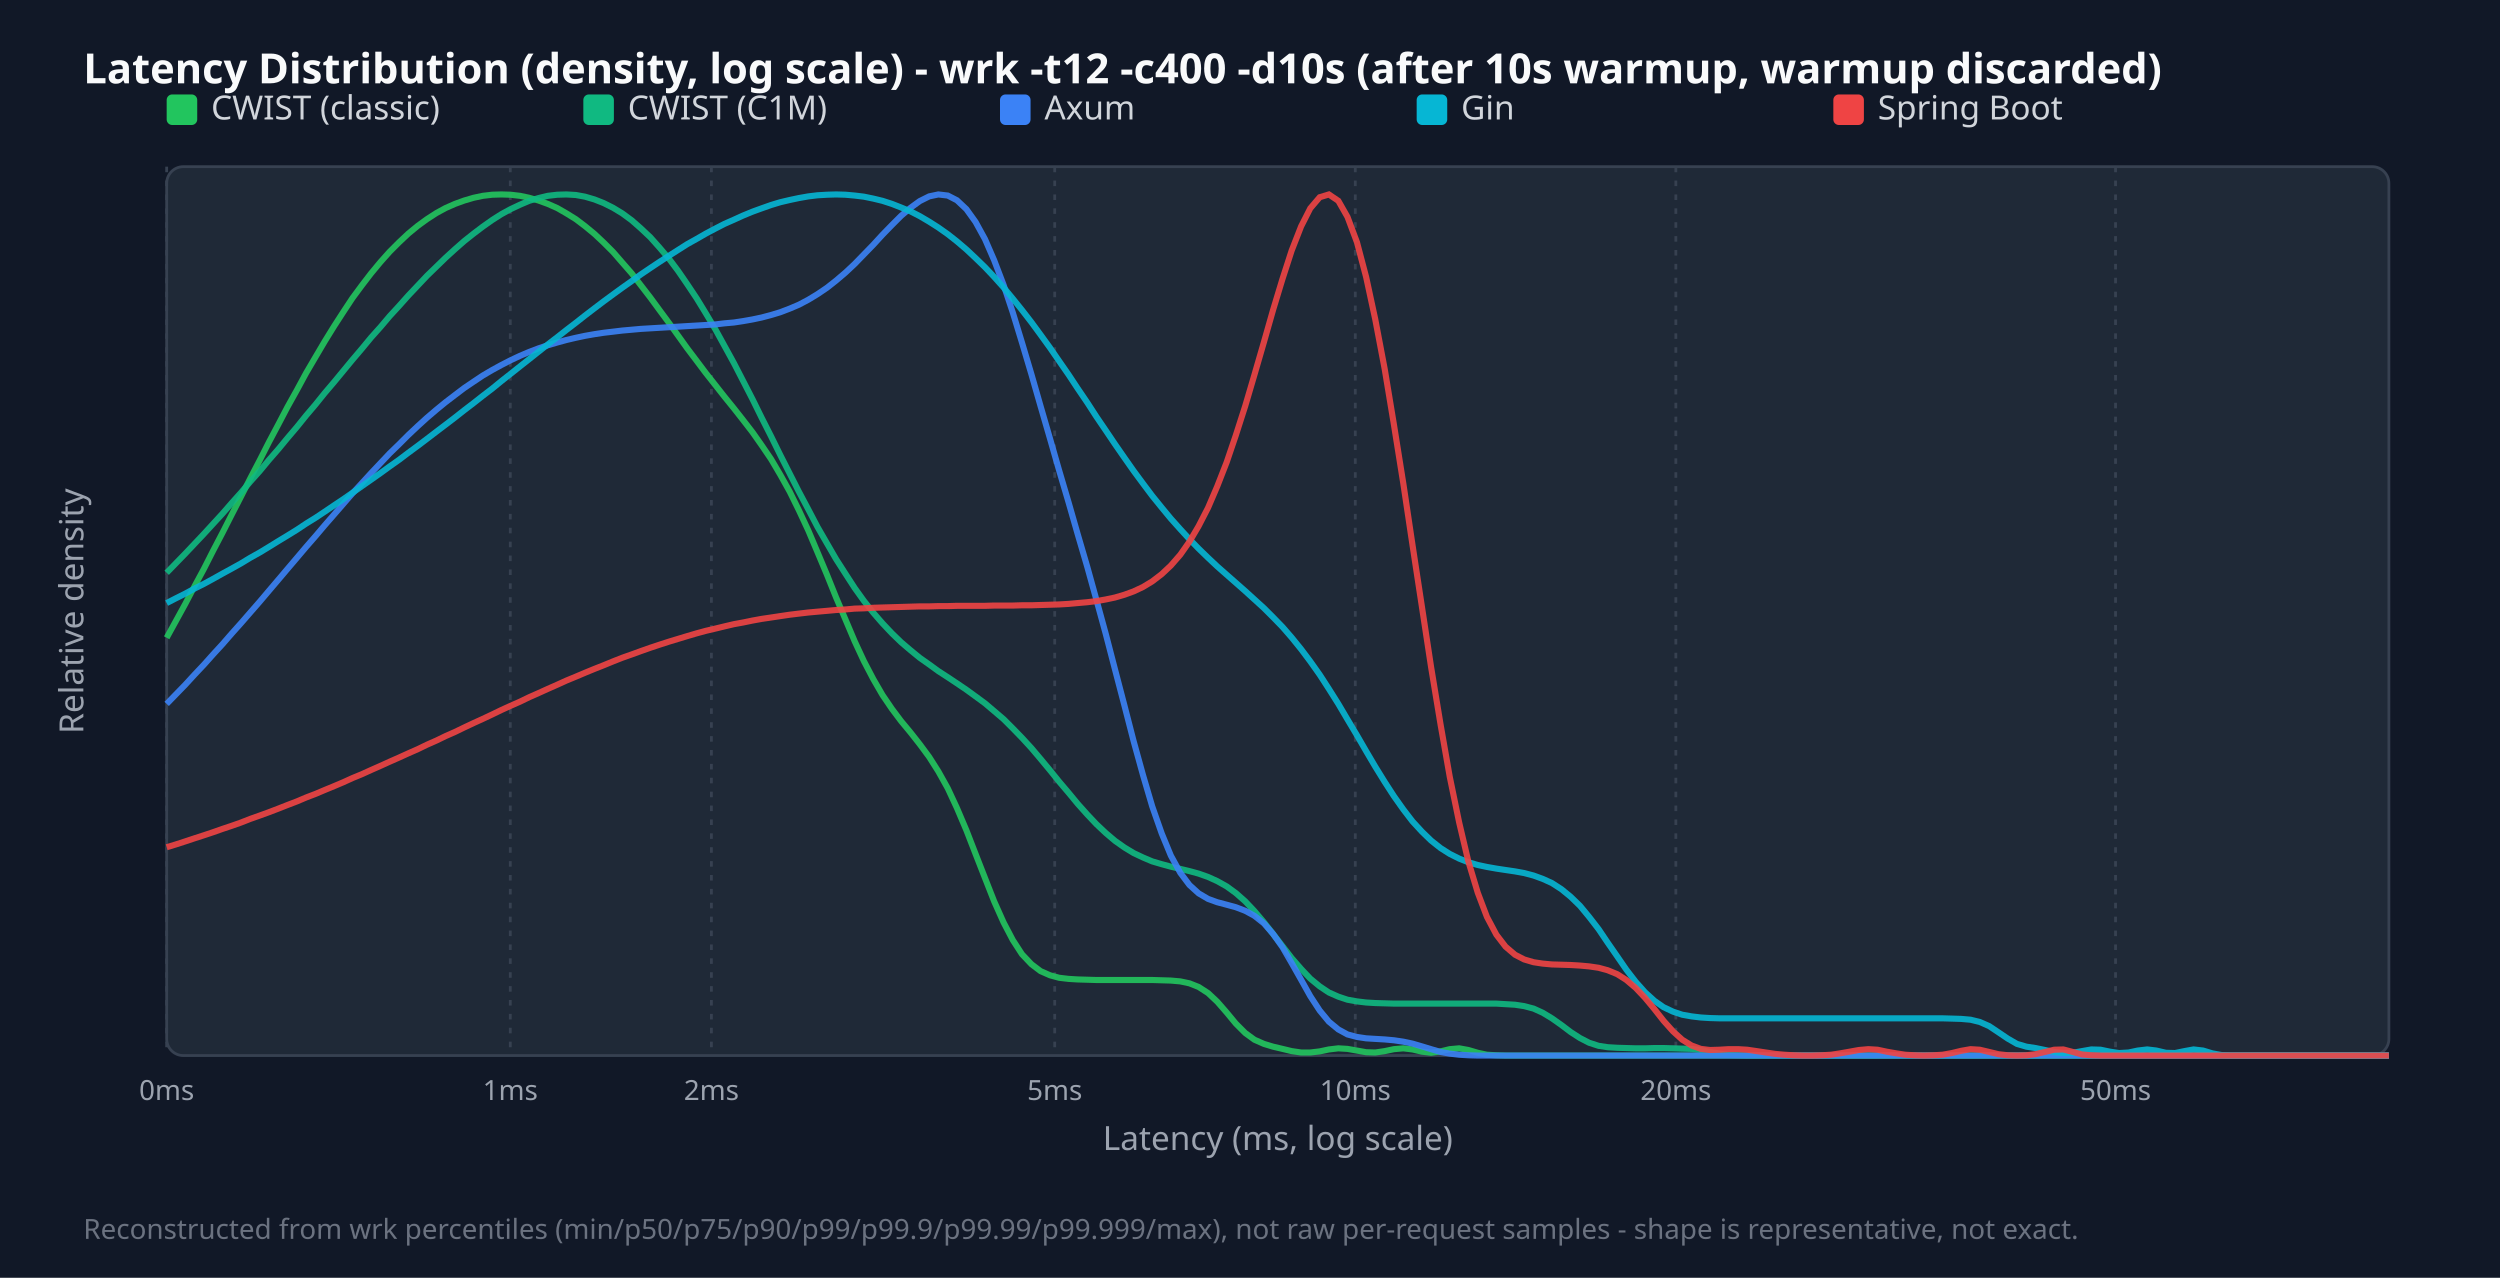
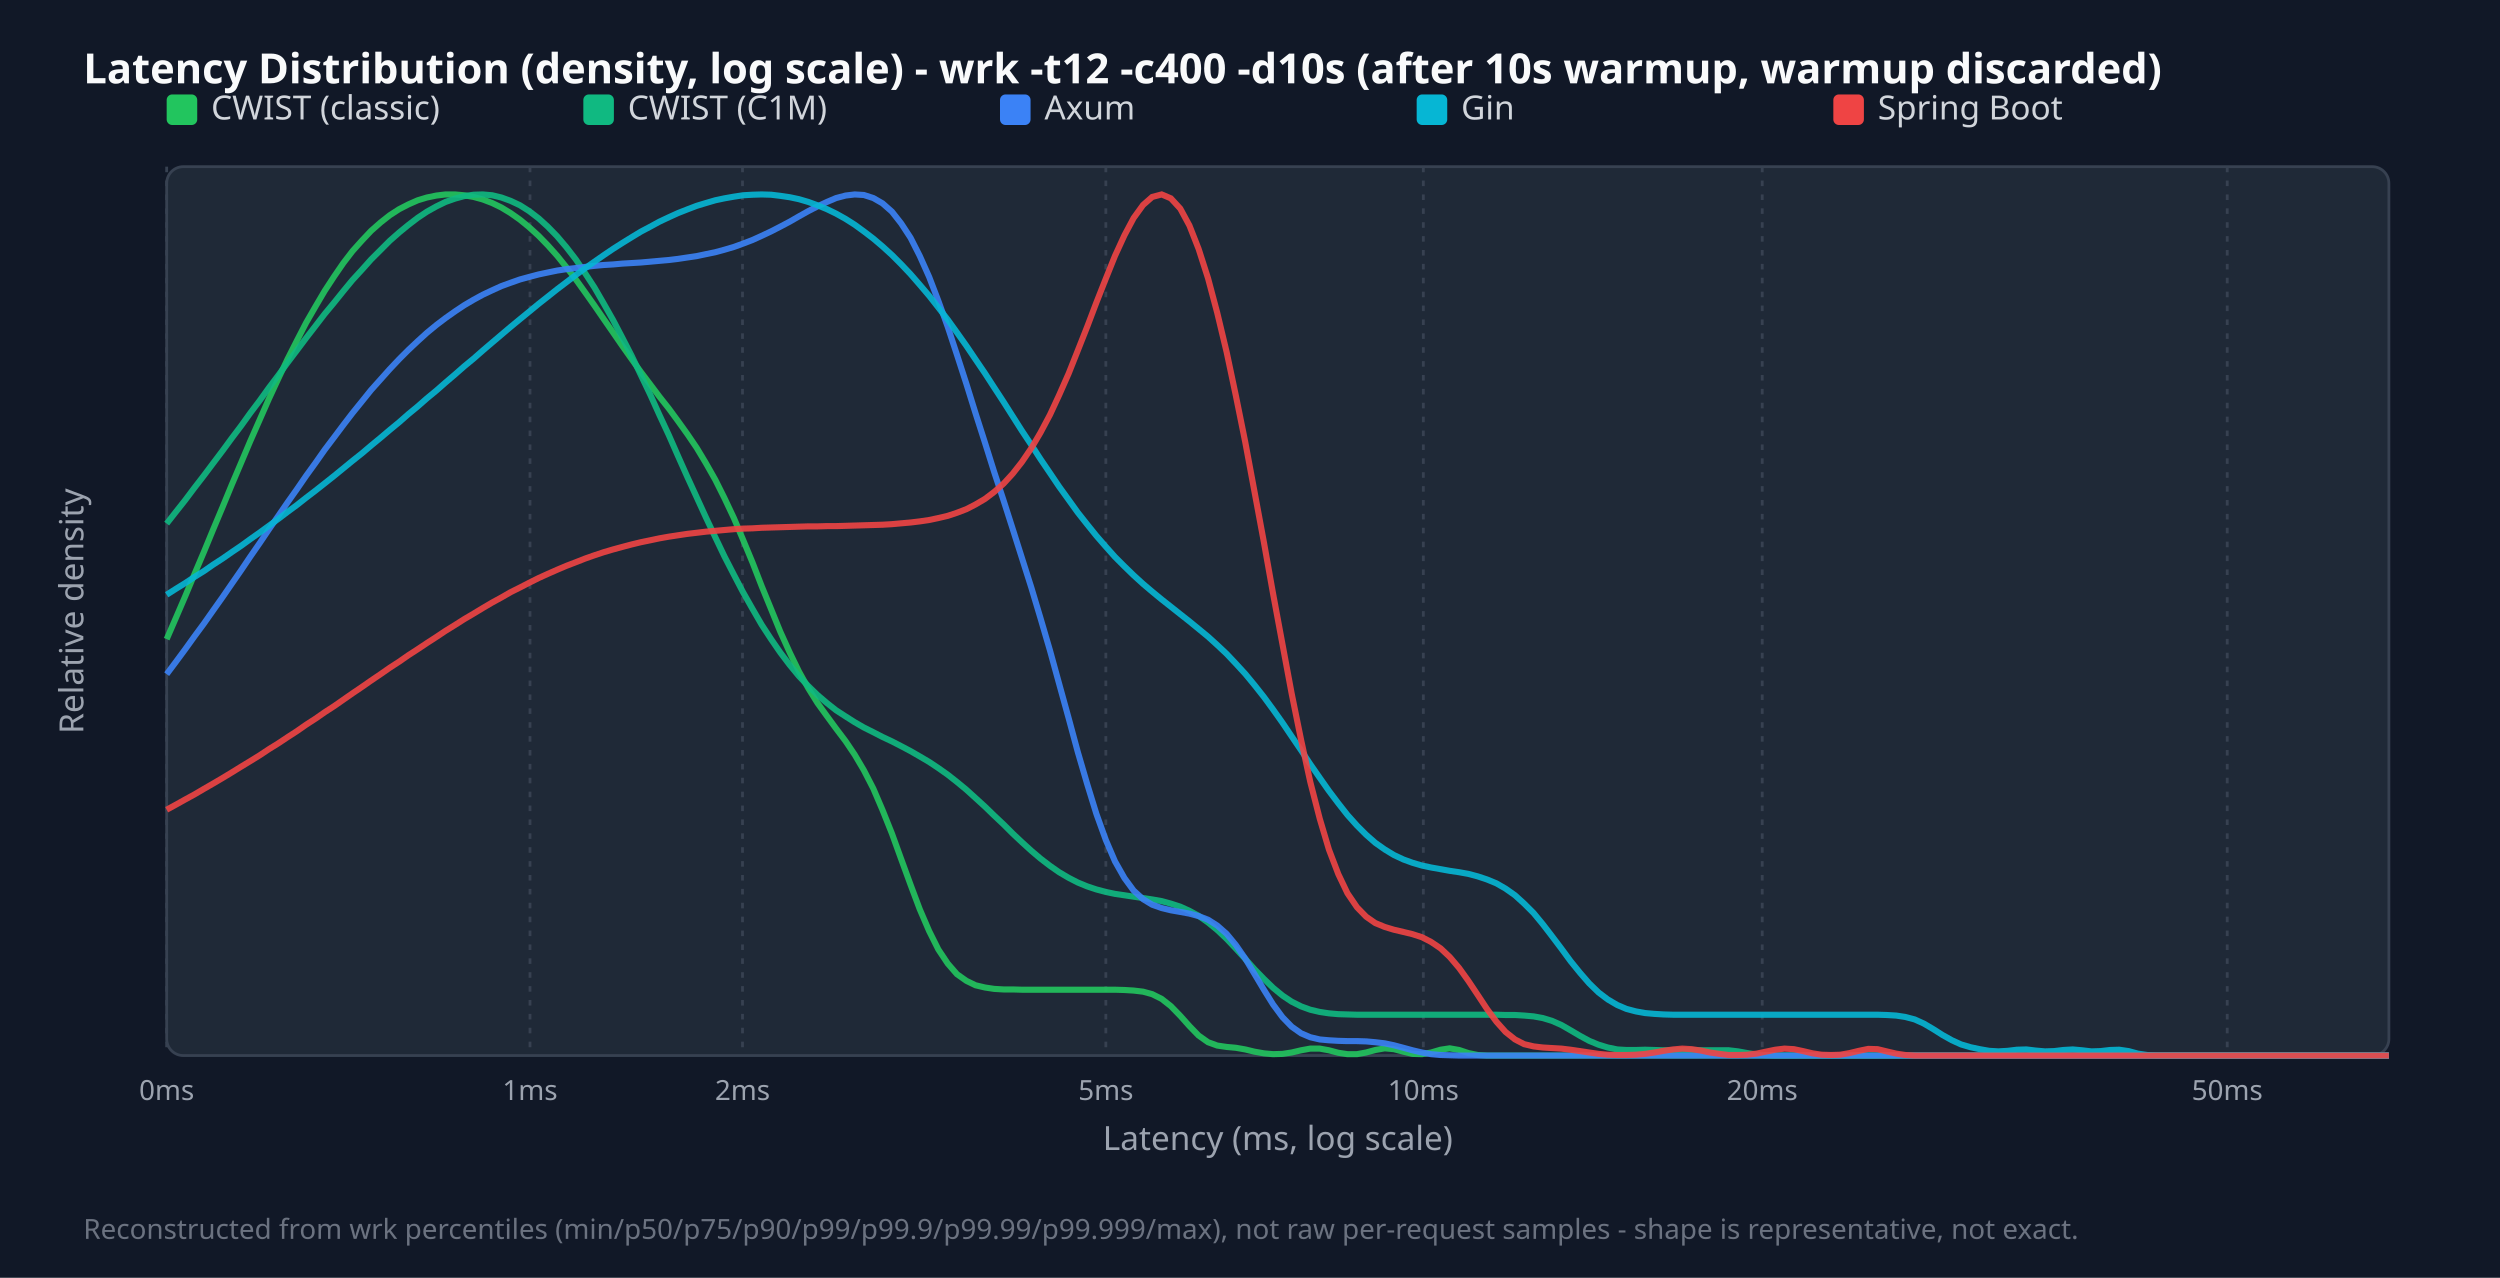
<svg xmlns="http://www.w3.org/2000/svg" width="900" height="460" viewBox="0 0 900 460">
  <style>.title{font:15px sans-serif;font-weight:bold;fill:#f9fafb}.legend{font:12px sans-serif;fill:#d1d5db}.tick{font:10px sans-serif;fill:#9ca3af}.axis-label{font:12px sans-serif;fill:#9ca3af}.footer{font:10px sans-serif;fill:#6b7280}</style>
  <rect width="100%" height="100%" fill="#111827" />
  <text x="30" y="30" class="title">Latency Distribution (density, log scale) - wrk -t12 -c400 -d10s (after 10s warmup, warmup discarded)</text>
  <rect x="60" y="60" width="800" height="320" fill="#1f2937" rx="6" stroke="#374151" />
  <line x1="60.0" y1="60" x2="60.0" y2="380" stroke="#374151" stroke-dasharray="2,3" />
  <text x="60.0" y="396" text-anchor="middle" class="tick">0ms</text>
-   <line x1="183.7" y1="60" x2="183.7" y2="380" stroke="#374151" stroke-dasharray="2,3" />
-   <text x="183.7" y="396" text-anchor="middle" class="tick">1ms</text>
-   <line x1="256.1" y1="60" x2="256.1" y2="380" stroke="#374151" stroke-dasharray="2,3" />
-   <text x="256.1" y="396" text-anchor="middle" class="tick">2ms</text>
-   <line x1="379.7" y1="60" x2="379.7" y2="380" stroke="#374151" stroke-dasharray="2,3" />
-   <text x="379.7" y="396" text-anchor="middle" class="tick">5ms</text>
-   <line x1="487.9" y1="60" x2="487.9" y2="380" stroke="#374151" stroke-dasharray="2,3" />
-   <text x="487.9" y="396" text-anchor="middle" class="tick">10ms</text>
-   <line x1="603.3" y1="60" x2="603.3" y2="380" stroke="#374151" stroke-dasharray="2,3" />
-   <text x="603.3" y="396" text-anchor="middle" class="tick">20ms</text>
-   <line x1="761.6" y1="60" x2="761.6" y2="380" stroke="#374151" stroke-dasharray="2,3" />
-   <text x="761.6" y="396" text-anchor="middle" class="tick">50ms</text>
+   <line x1="190.8" y1="60" x2="190.8" y2="380" stroke="#374151" stroke-dasharray="2,3" />
+   <text x="190.8" y="396" text-anchor="middle" class="tick">1ms</text>
+   <line x1="267.3" y1="60" x2="267.3" y2="380" stroke="#374151" stroke-dasharray="2,3" />
+   <text x="267.3" y="396" text-anchor="middle" class="tick">2ms</text>
+   <line x1="398.1" y1="60" x2="398.1" y2="380" stroke="#374151" stroke-dasharray="2,3" />
+   <text x="398.1" y="396" text-anchor="middle" class="tick">5ms</text>
+   <line x1="512.4" y1="60" x2="512.4" y2="380" stroke="#374151" stroke-dasharray="2,3" />
+   <text x="512.4" y="396" text-anchor="middle" class="tick">10ms</text>
+   <line x1="634.4" y1="60" x2="634.4" y2="380" stroke="#374151" stroke-dasharray="2,3" />
+   <text x="634.4" y="396" text-anchor="middle" class="tick">20ms</text>
+   <line x1="801.8" y1="60" x2="801.8" y2="380" stroke="#374151" stroke-dasharray="2,3" />
+   <text x="801.8" y="396" text-anchor="middle" class="tick">50ms</text>
  <rect x="60" y="34" width="11" height="11" fill="#22c55e" rx="2" />
  <text x="76" y="43" class="legend">CWIST (classic)</text>
  <rect x="210" y="34" width="11" height="11" fill="#10b981" rx="2" />
  <text x="226" y="43" class="legend">CWIST (C1M)</text>
  <rect x="360" y="34" width="11" height="11" fill="#3b82f6" rx="2" />
  <text x="376" y="43" class="legend">Axum</text>
  <rect x="510" y="34" width="11" height="11" fill="#06b6d4" rx="2" />
  <text x="526" y="43" class="legend">Gin</text>
  <rect x="660" y="34" width="11" height="11" fill="#ef4444" rx="2" />
  <text x="676" y="43" class="legend">Spring Boot</text>
-   <polyline points="60.0,229.6 63.3,223.6 66.7,217.4 70.0,211.1 73.4,204.8 76.7,198.3 80.1,191.8 83.4,185.3 86.8,178.7 90.1,172.2 93.5,165.7 96.8,159.2 100.2,152.8 103.5,146.5 106.9,140.4 110.2,134.3 113.6,128.5 116.9,122.9 120.3,117.4 123.6,112.3 126.9,107.3 130.3,102.7 133.6,98.4 137.0,94.3 140.3,90.6 143.7,87.2 147.0,84.1 150.4,81.3 153.7,78.9 157.1,76.7 160.4,74.9 163.8,73.4 167.1,72.2 170.5,71.2 173.8,70.5 177.2,70.1 180.5,70.0 183.8,70.1 187.2,70.5 190.5,71.2 193.9,72.2 197.2,73.4 200.6,74.9 203.9,76.8 207.3,78.9 210.6,81.4 214.0,84.2 217.3,87.3 220.7,90.7 224.0,94.5 227.4,98.4 230.7,102.7 234.1,107.1 237.4,111.6 240.8,116.2 244.1,120.8 247.4,125.4 250.8,129.9 254.1,134.3 257.5,138.6 260.8,142.8 264.2,147.0 267.5,151.2 270.9,155.6 274.2,160.3 277.6,165.3 280.9,170.9 284.3,177.0 287.6,183.7 291.0,191.0 294.3,198.8 297.7,206.9 301.0,215.1 304.4,223.1 307.7,230.9 311.0,238.0 314.4,244.5 317.7,250.2 321.1,255.2 324.4,259.6 327.8,263.7 331.1,267.9 334.5,272.5 337.8,277.7 341.2,283.8 344.5,290.9 347.9,298.9 351.2,307.4 354.6,316.1 357.9,324.5 361.3,332.1 364.6,338.4 367.9,343.5 371.3,347.1 374.6,349.6 378.0,351.1 381.3,352.0 384.7,352.4 388.0,352.6 391.4,352.7 394.7,352.8 398.1,352.8 401.4,352.8 404.8,352.8 408.1,352.8 411.5,352.8 414.8,352.8 418.2,352.9 421.5,353.0 424.9,353.3 428.2,354.0 431.5,355.3 434.9,357.5 438.2,360.6 441.6,364.5 444.9,368.5 448.3,371.9 451.6,374.3 455.0,375.8 458.3,376.8 461.7,377.6 465.0,378.4 468.4,378.9 471.7,378.9 475.1,378.5 478.4,377.8 481.8,377.4 485.1,377.6 488.5,378.2 491.8,378.8 495.1,378.9 498.5,378.4 501.8,377.7 505.2,377.4 508.5,377.8 511.9,378.6 515.2,379.0 518.6,378.5 521.9,377.7 525.3,377.4 528.6,378.0 532.0,379.0 535.3,379.7 538.7,379.9 542.0,380.0 545.4,380.0 548.7,380.0 552.1,380.0 555.4,380.0 558.7,380.0 562.1,380.0 565.4,380.0 568.8,380.0 572.1,380.0 575.5,380.0 578.8,380.0 582.2,380.0 585.5,380.0 588.9,380.0 592.2,380.0 595.6,380.0 598.9,380.0 602.3,380.0 605.6,380.0 609.0,380.0 612.3,380.0 615.6,380.0 619.0,380.0 622.3,380.0 625.7,380.0 629.0,380.0 632.4,380.0 635.7,380.0 639.1,380.0 642.4,380.0 645.8,380.0 649.1,380.0 652.5,380.0 655.8,380.0 659.2,380.0 662.5,380.0 665.9,380.0 669.2,380.0 672.6,380.0 675.9,380.0 679.2,380.0 682.6,380.0 685.9,380.0 689.3,380.0 692.6,380.0 696.0,380.0 699.3,380.0 702.7,380.0 706.0,380.0 709.4,380.0 712.7,380.0 716.1,380.0 719.4,380.0 722.8,380.0 726.1,380.0 729.5,380.0 732.8,380.0 736.2,380.0 739.5,380.0 742.8,380.0 746.2,380.0 749.5,380.0 752.9,380.0 756.2,380.0 759.6,380.0 762.9,380.0 766.3,380.0 769.6,380.0 773.0,380.0 776.3,380.0 779.7,380.0 783.0,380.0 786.4,380.0 789.7,380.0 793.1,380.0 796.4,380.0 799.7,380.0 803.1,380.0 806.4,380.0 809.8,380.0 813.1,380.0 816.5,380.0 819.8,380.0 823.2,380.0 826.5,380.0 829.9,380.0 833.2,380.0 836.6,380.0 839.9,380.0 843.3,380.0 846.6,380.0 850.0,380.0 853.3,380.0 856.7,380.0 860.0,380.0" fill="none" stroke="#22c55e" stroke-width="2.2" opacity="0.9" />
-   <polyline points="60.0,206.2 63.3,202.8 66.7,199.3 70.0,195.8 73.4,192.2 76.7,188.6 80.1,184.9 83.4,181.1 86.8,177.3 90.1,173.4 93.5,169.6 96.8,165.6 100.2,161.7 103.5,157.7 106.9,153.7 110.2,149.6 113.6,145.6 116.9,141.5 120.3,137.5 123.6,133.5 126.9,129.5 130.3,125.5 133.6,121.5 137.0,117.7 140.3,113.8 143.7,110.1 147.0,106.4 150.4,102.8 153.7,99.3 157.1,96.0 160.4,92.8 163.8,89.7 167.1,86.8 170.5,84.1 173.8,81.6 177.2,79.2 180.5,77.1 183.8,75.3 187.2,73.7 190.5,72.3 193.9,71.3 197.2,70.5 200.6,70.1 203.9,70.0 207.3,70.2 210.6,70.8 214.0,71.8 217.3,73.1 220.7,74.8 224.0,76.8 227.4,79.3 230.7,82.2 234.1,85.4 237.4,89.1 240.8,93.1 244.1,97.5 247.4,102.3 250.8,107.4 254.1,112.8 257.5,118.5 260.8,124.5 264.2,130.7 267.5,137.1 270.9,143.7 274.2,150.4 277.6,157.1 280.9,163.8 284.3,170.5 287.6,177.0 291.0,183.4 294.3,189.7 297.7,195.6 301.0,201.3 304.4,206.6 307.7,211.7 311.0,216.3 314.4,220.6 317.7,224.4 321.1,228.0 324.4,231.2 327.8,234.1 331.1,236.8 334.5,239.2 337.8,241.6 341.2,243.8 344.5,246.0 347.9,248.3 351.2,250.7 354.6,253.2 357.9,256.0 361.3,258.9 364.6,262.2 367.9,265.6 371.3,269.3 374.6,273.2 378.0,277.3 381.3,281.4 384.7,285.4 388.0,289.4 391.4,293.2 394.7,296.7 398.1,299.9 401.4,302.7 404.8,305.1 408.1,307.1 411.5,308.7 414.8,310.1 418.2,311.1 421.5,312.0 424.9,312.8 428.2,313.6 431.5,314.5 434.9,315.7 438.2,317.2 441.6,319.1 444.9,321.5 448.3,324.5 451.6,328.0 455.0,332.0 458.3,336.2 461.7,340.6 465.0,344.9 468.4,348.8 471.7,352.3 475.1,355.1 478.4,357.3 481.8,358.8 485.1,359.9 488.5,360.5 491.8,360.9 495.1,361.1 498.5,361.2 501.8,361.3 505.2,361.3 508.5,361.3 511.9,361.3 515.2,361.3 518.6,361.3 521.9,361.3 525.3,361.3 528.6,361.3 532.0,361.3 535.3,361.3 538.7,361.3 542.0,361.5 545.4,361.7 548.7,362.2 552.1,363.1 555.4,364.6 558.7,366.6 562.1,369.0 565.4,371.5 568.8,373.7 572.1,375.4 575.5,376.5 578.8,377.0 582.2,377.2 585.5,377.3 588.9,377.4 592.2,377.4 595.6,377.3 598.9,377.3 602.3,377.4 605.6,377.5 609.0,377.6 612.3,378.0 615.6,378.7 619.0,379.3 622.3,379.8 625.7,379.9 629.0,380.0 632.4,380.0 635.7,380.0 639.1,380.0 642.4,380.0 645.8,380.0 649.1,380.0 652.5,380.0 655.8,380.0 659.2,380.0 662.5,380.0 665.9,380.0 669.2,380.0 672.6,380.0 675.9,380.0 679.2,380.0 682.6,380.0 685.9,380.0 689.3,380.0 692.6,380.0 696.0,380.0 699.3,380.0 702.7,380.0 706.0,380.0 709.4,380.0 712.7,380.0 716.1,380.0 719.4,380.0 722.8,380.0 726.1,380.0 729.5,380.0 732.8,380.0 736.2,380.0 739.5,380.0 742.8,380.0 746.2,380.0 749.5,380.0 752.9,380.0 756.2,380.0 759.6,380.0 762.9,380.0 766.3,380.0 769.6,380.0 773.0,380.0 776.3,380.0 779.7,380.0 783.0,380.0 786.4,380.0 789.7,380.0 793.1,380.0 796.4,380.0 799.7,380.0 803.1,380.0 806.4,380.0 809.8,380.0 813.1,380.0 816.5,380.0 819.8,380.0 823.2,380.0 826.5,380.0 829.9,380.0 833.2,380.0 836.6,380.0 839.9,380.0 843.3,380.0 846.6,380.0 850.0,380.0 853.3,380.0 856.7,380.0 860.0,380.0" fill="none" stroke="#10b981" stroke-width="2.2" opacity="0.9" />
-   <polyline points="60.0,253.4 63.3,250.0 66.7,246.5 70.0,242.9 73.4,239.3 76.7,235.6 80.1,231.9 83.4,228.1 86.8,224.3 90.1,220.5 93.5,216.6 96.8,212.7 100.2,208.7 103.5,204.8 106.9,200.8 110.2,196.9 113.6,193.0 116.9,189.1 120.3,185.2 123.6,181.4 126.9,177.6 130.3,173.9 133.6,170.3 137.0,166.7 140.3,163.2 143.7,159.9 147.0,156.6 150.4,153.4 153.7,150.4 157.1,147.5 160.4,144.8 163.8,142.2 167.1,139.7 170.5,137.4 173.8,135.2 177.2,133.2 180.5,131.4 183.8,129.7 187.2,128.1 190.5,126.7 193.9,125.4 197.2,124.3 200.6,123.3 203.9,122.4 207.3,121.6 210.6,120.9 214.0,120.3 217.3,119.8 220.7,119.4 224.0,119.0 227.4,118.7 230.7,118.4 234.1,118.2 237.4,118.0 240.8,117.8 244.1,117.6 247.4,117.4 250.8,117.2 254.1,117.0 257.5,116.8 260.8,116.4 264.2,116.1 267.5,115.6 270.9,115.0 274.2,114.3 277.6,113.4 280.9,112.4 284.3,111.1 287.6,109.7 291.0,107.9 294.3,105.9 297.7,103.6 301.0,101.0 304.4,98.1 307.7,95.0 311.0,91.6 314.4,88.1 317.7,84.5 321.1,81.0 324.4,77.7 327.8,74.8 331.1,72.4 334.5,70.7 337.8,70.0 341.2,70.4 344.5,72.1 347.9,75.3 351.2,79.9 354.6,86.1 357.9,93.7 361.3,102.6 364.6,112.5 367.9,123.3 371.3,134.7 374.6,146.2 378.0,157.9 381.3,169.4 384.7,180.9 388.0,192.4 391.4,204.0 394.7,215.9 398.1,228.3 401.4,241.0 404.8,254.0 408.1,266.8 411.5,279.1 414.8,290.3 418.2,300.0 421.5,308.0 424.9,314.2 428.2,318.6 431.5,321.6 434.9,323.6 438.2,324.8 441.6,325.7 444.9,326.6 448.3,327.9 451.6,329.7 455.0,332.4 458.3,336.2 461.7,341.0 465.0,346.7 468.4,352.7 471.7,358.6 475.1,363.8 478.4,367.8 481.8,370.6 485.1,372.4 488.5,373.3 491.8,373.8 495.1,374.0 498.5,374.2 501.8,374.5 505.2,375.0 508.5,375.7 511.9,376.7 515.2,377.7 518.6,378.7 521.9,379.3 525.3,379.7 528.6,379.9 532.0,380.0 535.3,380.0 538.7,380.0 542.0,380.0 545.4,380.0 548.7,380.0 552.1,380.0 555.4,380.0 558.7,380.0 562.1,380.0 565.4,380.0 568.8,380.0 572.1,380.0 575.5,380.0 578.8,380.0 582.2,380.0 585.5,380.0 588.9,380.0 592.2,380.0 595.6,380.0 598.9,380.0 602.3,380.0 605.6,380.0 609.0,380.0 612.3,380.0 615.6,380.0 619.0,380.0 622.3,380.0 625.7,380.0 629.0,380.0 632.4,380.0 635.7,380.0 639.1,380.0 642.4,380.0 645.8,380.0 649.1,380.0 652.5,380.0 655.8,380.0 659.2,380.0 662.5,380.0 665.9,380.0 669.2,380.0 672.6,380.0 675.9,380.0 679.2,380.0 682.6,380.0 685.9,380.0 689.3,380.0 692.6,380.0 696.0,380.0 699.3,380.0 702.7,380.0 706.0,380.0 709.4,380.0 712.7,380.0 716.1,380.0 719.4,380.0 722.8,380.0 726.1,380.0 729.5,380.0 732.8,380.0 736.2,380.0 739.5,380.0 742.8,380.0 746.2,380.0 749.5,380.0 752.9,380.0 756.2,380.0 759.6,380.0 762.9,380.0 766.3,380.0 769.6,380.0 773.0,380.0 776.3,380.0 779.7,380.0 783.0,380.0 786.4,380.0 789.7,380.0 793.1,380.0 796.4,380.0 799.7,380.0 803.1,380.0 806.4,380.0 809.8,380.0 813.1,380.0 816.5,380.0 819.8,380.0 823.2,380.0 826.5,380.0 829.9,380.0 833.2,380.0 836.6,380.0 839.9,380.0 843.3,380.0 846.6,380.0 850.0,380.0 853.3,380.0 856.7,380.0 860.0,380.0" fill="none" stroke="#3b82f6" stroke-width="2.2" opacity="0.9" />
-   <polyline points="60.0,217.1 63.3,215.4 66.7,213.7 70.0,211.9 73.4,210.2 76.7,208.4 80.1,206.5 83.4,204.7 86.8,202.8 90.1,200.8 93.5,198.9 96.8,196.9 100.2,194.8 103.5,192.8 106.9,190.7 110.2,188.5 113.6,186.4 116.9,184.2 120.3,181.9 123.6,179.7 126.9,177.4 130.3,175.0 133.6,172.7 137.0,170.3 140.3,167.9 143.7,165.5 147.0,163.0 150.4,160.5 153.7,158.0 157.1,155.4 160.4,152.9 163.8,150.3 167.1,147.7 170.5,145.1 173.8,142.5 177.2,139.9 180.5,137.2 183.8,134.6 187.2,131.9 190.5,129.3 193.9,126.6 197.2,124.0 200.6,121.4 203.9,118.8 207.3,116.2 210.6,113.6 214.0,111.0 217.3,108.5 220.7,106.0 224.0,103.6 227.4,101.2 230.7,98.8 234.1,96.5 237.4,94.3 240.8,92.1 244.1,90.0 247.4,87.9 250.8,86.0 254.1,84.1 257.5,82.3 260.8,80.6 264.2,79.1 267.5,77.6 270.9,76.2 274.2,75.0 277.6,73.8 280.9,72.8 284.3,72.0 287.6,71.3 291.0,70.7 294.3,70.3 297.7,70.1 301.0,70.0 304.4,70.1 307.7,70.4 311.0,70.8 314.4,71.5 317.7,72.3 321.1,73.4 324.4,74.7 327.8,76.1 331.1,77.8 334.5,79.8 337.8,81.9 341.2,84.3 344.5,86.9 347.9,89.8 351.2,92.9 354.6,96.2 357.9,99.7 361.3,103.5 364.6,107.5 367.9,111.6 371.3,116.0 374.6,120.5 378.0,125.2 381.3,130.0 384.7,134.9 388.0,139.9 391.4,144.9 394.7,150.0 398.1,155.0 401.4,159.9 404.8,164.8 408.1,169.5 411.5,174.1 414.8,178.5 418.2,182.7 421.5,186.7 424.9,190.5 428.2,194.1 431.5,197.5 434.9,200.8 438.2,203.9 441.6,206.9 444.9,209.8 448.3,212.8 451.6,215.8 455.0,218.9 458.3,222.2 461.7,225.7 465.0,229.5 468.4,233.7 471.7,238.1 475.1,242.9 478.4,248.0 481.8,253.4 485.1,259.0 488.5,264.7 491.8,270.4 495.1,276.0 498.5,281.5 501.8,286.6 505.2,291.4 508.5,295.7 511.9,299.4 515.2,302.6 518.6,305.3 521.9,307.4 525.3,309.1 528.6,310.4 532.0,311.4 535.3,312.1 538.7,312.7 542.0,313.2 545.4,313.7 548.7,314.3 552.1,315.2 555.4,316.4 558.7,317.9 562.1,320.1 565.4,322.8 568.8,326.1 572.1,330.1 575.5,334.5 578.8,339.4 582.2,344.3 585.5,349.1 588.9,353.5 592.2,357.2 595.6,360.3 598.9,362.6 602.3,364.2 605.6,365.3 609.0,365.9 612.3,366.3 615.6,366.5 619.0,366.6 622.3,366.6 625.7,366.6 629.0,366.6 632.4,366.6 635.7,366.6 639.1,366.6 642.4,366.6 645.8,366.6 649.1,366.6 652.5,366.6 655.8,366.6 659.2,366.6 662.5,366.6 665.9,366.6 669.2,366.6 672.6,366.6 675.9,366.6 679.2,366.6 682.6,366.6 685.9,366.6 689.3,366.6 692.6,366.6 696.0,366.6 699.3,366.6 702.7,366.7 706.0,366.8 709.4,367.1 712.7,367.9 716.1,369.4 719.4,371.6 722.8,373.9 726.1,375.8 729.5,376.8 732.8,377.3 736.2,378.0 739.5,378.7 742.8,379.1 746.2,379.0 749.5,378.4 752.9,377.8 756.2,377.9 759.6,378.6 762.9,379.1 766.3,378.9 769.6,378.2 773.0,377.8 776.3,378.2 779.7,379.0 783.0,379.1 786.4,378.4 789.7,377.8 793.1,378.2 796.4,379.2 799.7,379.8 803.1,380.0 806.4,380.0 809.8,380.0 813.1,380.0 816.5,380.0 819.8,380.0 823.2,380.0 826.5,380.0 829.9,380.0 833.2,380.0 836.6,380.0 839.9,380.0 843.3,380.0 846.6,380.0 850.0,380.0 853.3,380.0 856.7,380.0 860.0,380.0" fill="none" stroke="#06b6d4" stroke-width="2.2" opacity="0.9" />
-   <polyline points="60.0,305.0 63.3,304.0 66.7,302.9 70.0,301.8 73.4,300.7 76.7,299.6 80.1,298.4 83.4,297.3 86.8,296.1 90.1,294.8 93.5,293.6 96.8,292.4 100.2,291.1 103.5,289.8 106.9,288.5 110.2,287.1 113.6,285.8 116.9,284.4 120.3,283.0 123.6,281.6 126.9,280.1 130.3,278.7 133.6,277.2 137.0,275.7 140.3,274.2 143.7,272.7 147.0,271.2 150.4,269.7 153.7,268.1 157.1,266.6 160.4,265.0 163.8,263.5 167.1,261.9 170.5,260.3 173.8,258.8 177.2,257.2 180.5,255.6 183.8,254.1 187.2,252.6 190.5,251.0 193.9,249.5 197.2,248.0 200.6,246.5 203.9,245.0 207.3,243.6 210.6,242.2 214.0,240.8 217.3,239.5 220.7,238.1 224.0,236.8 227.4,235.6 230.7,234.4 234.1,233.2 237.4,232.1 240.8,231.0 244.1,230.0 247.4,229.0 250.8,228.0 254.1,227.1 257.5,226.3 260.8,225.5 264.2,224.7 267.5,224.1 270.9,223.4 274.2,222.8 277.6,222.3 280.9,221.8 284.3,221.3 287.6,220.9 291.0,220.5 294.3,220.2 297.7,219.9 301.0,219.6 304.4,219.4 307.7,219.1 311.0,219.0 314.4,218.8 317.7,218.7 321.1,218.6 324.4,218.5 327.8,218.4 331.1,218.3 334.5,218.3 337.8,218.2 341.2,218.2 344.5,218.1 347.9,218.1 351.2,218.1 354.6,218.1 357.9,218.0 361.3,218.0 364.6,218.0 367.9,217.9 371.3,217.9 374.6,217.8 378.0,217.7 381.3,217.6 384.7,217.4 388.0,217.1 391.4,216.8 394.7,216.4 398.1,215.8 401.4,215.1 404.8,214.1 408.1,212.9 411.5,211.3 414.8,209.3 418.2,206.7 421.5,203.6 424.9,199.7 428.2,195.0 431.5,189.4 434.9,182.8 438.2,175.1 441.6,166.4 444.9,156.7 448.3,146.1 451.6,134.9 455.0,123.2 458.3,111.6 461.7,100.4 465.0,90.2 468.4,81.5 471.7,75.0 475.1,71.0 478.4,70.0 481.8,72.3 485.1,78.1 488.5,87.2 491.8,99.7 495.1,115.0 498.5,132.9 501.8,152.8 505.2,174.1 508.5,196.2 511.9,218.5 515.2,240.2 518.6,260.8 521.9,279.6 525.3,296.1 528.6,310.1 532.0,321.4 535.3,330.1 538.7,336.5 542.0,340.8 545.4,343.7 548.7,345.4 552.1,346.4 555.4,346.9 558.7,347.2 562.1,347.3 565.4,347.4 568.8,347.6 572.1,347.9 575.5,348.4 578.8,349.3 582.2,350.7 585.5,352.8 588.9,355.7 592.2,359.2 595.6,363.3 598.9,367.5 602.3,371.3 605.6,374.3 609.0,376.4 612.3,377.6 615.6,378.0 619.0,377.9 622.3,377.7 625.7,377.7 629.0,377.9 632.4,378.4 635.7,378.9 639.1,379.4 642.4,379.7 645.8,379.9 649.1,380.0 652.5,380.0 655.8,379.9 659.2,379.7 662.5,379.2 665.9,378.6 669.2,378.0 672.6,377.7 675.9,377.9 679.2,378.6 682.6,379.2 685.9,379.7 689.3,379.9 692.6,380.0 696.0,379.9 699.3,379.7 702.7,379.1 706.0,378.3 709.4,377.7 712.7,377.9 716.1,378.7 719.4,379.5 722.8,379.9 726.1,380.0 729.5,379.9 732.8,379.5 736.2,378.7 739.5,377.9 742.8,377.8 746.2,378.7 749.5,379.6 752.9,379.9 756.2,380.0 759.6,380.0 762.9,380.0 766.3,380.0 769.6,380.0 773.0,380.0 776.3,380.0 779.7,380.0 783.0,380.0 786.4,380.0 789.7,380.0 793.1,380.0 796.4,380.0 799.7,380.0 803.1,380.0 806.4,380.0 809.8,380.0 813.1,380.0 816.5,380.0 819.8,380.0 823.2,380.0 826.5,380.0 829.9,380.0 833.2,380.0 836.6,380.0 839.9,380.0 843.3,380.0 846.6,380.0 850.0,380.0 853.3,380.0 856.7,380.0 860.0,380.0" fill="none" stroke="#ef4444" stroke-width="2.2" opacity="0.9" />
+   <polyline points="60.0,230.1 63.3,222.5 66.7,214.6 70.0,206.7 73.4,198.7 76.7,190.7 80.1,182.6 83.4,174.6 86.8,166.6 90.1,158.8 93.5,151.1 96.8,143.6 100.2,136.3 103.5,129.3 106.9,122.6 110.2,116.2 113.6,110.3 116.9,104.7 120.3,99.5 123.6,94.7 126.9,90.4 130.3,86.6 133.6,83.1 137.0,80.1 140.3,77.5 143.7,75.3 147.0,73.6 150.4,72.1 153.7,71.1 157.1,70.4 160.4,70.0 163.8,70.0 167.1,70.3 170.5,70.9 173.8,71.8 177.2,73.1 180.5,74.7 183.8,76.7 187.2,79.1 190.5,81.8 193.9,84.9 197.2,88.3 200.6,92.1 203.9,96.2 207.3,100.6 210.6,105.2 214.0,110.0 217.3,114.8 220.7,119.7 224.0,124.5 227.4,129.3 230.7,133.9 234.1,138.4 237.4,142.8 240.8,147.1 244.1,151.6 247.4,156.2 250.8,161.2 254.1,166.7 257.5,172.7 260.8,179.3 264.2,186.5 267.5,194.3 270.9,202.5 274.2,211.0 277.6,219.3 280.9,227.4 284.3,234.9 287.6,241.7 291.0,247.8 294.3,253.1 297.7,257.8 301.0,262.3 304.4,266.8 307.7,271.7 311.0,277.3 314.4,283.9 317.7,291.6 321.1,300.1 324.4,309.2 327.8,318.5 331.1,327.3 334.5,335.2 337.8,341.8 341.2,346.9 344.5,350.7 347.9,353.1 351.2,354.7 354.6,355.5 357.9,356.0 361.3,356.2 364.6,356.2 367.9,356.3 371.3,356.3 374.6,356.3 378.0,356.3 381.3,356.3 384.7,356.3 388.0,356.3 391.4,356.3 394.7,356.3 398.1,356.3 401.4,356.3 404.8,356.4 408.1,356.6 411.5,357.0 414.8,357.9 418.2,359.6 421.5,362.2 424.9,365.7 428.2,369.4 431.5,372.8 434.9,375.2 438.2,376.4 441.6,376.9 444.9,377.2 448.3,377.8 451.6,378.6 455.0,379.2 458.3,379.5 461.7,379.4 465.0,378.9 468.4,378.1 471.7,377.5 475.1,377.5 478.4,378.1 481.8,379.0 485.1,379.5 488.5,379.5 491.8,378.9 495.1,378.0 498.5,377.4 501.8,377.7 505.2,378.6 508.5,379.4 511.9,379.5 515.2,378.9 518.6,377.9 521.9,377.4 525.3,378.0 528.6,379.1 532.0,379.8 535.3,380.0 538.7,380.0 542.0,380.0 545.4,380.0 548.7,380.0 552.1,380.0 555.4,380.0 558.7,380.0 562.1,380.0 565.4,380.0 568.8,380.0 572.1,380.0 575.5,380.0 578.8,380.0 582.2,380.0 585.5,380.0 588.9,380.0 592.2,380.0 595.6,380.0 598.9,380.0 602.3,380.0 605.6,380.0 609.0,380.0 612.3,380.0 615.6,380.0 619.0,380.0 622.3,380.0 625.7,380.0 629.0,380.0 632.4,380.0 635.7,380.0 639.1,380.0 642.4,380.0 645.8,380.0 649.1,380.0 652.5,380.0 655.8,380.0 659.2,380.0 662.5,380.0 665.9,380.0 669.2,380.0 672.6,380.0 675.9,380.0 679.2,380.0 682.6,380.0 685.9,380.0 689.3,380.0 692.6,380.0 696.0,380.0 699.3,380.0 702.7,380.0 706.0,380.0 709.4,380.0 712.7,380.0 716.1,380.0 719.4,380.0 722.8,380.0 726.1,380.0 729.5,380.0 732.8,380.0 736.2,380.0 739.5,380.0 742.8,380.0 746.2,380.0 749.5,380.0 752.9,380.0 756.2,380.0 759.6,380.0 762.9,380.0 766.3,380.0 769.6,380.0 773.0,380.0 776.3,380.0 779.7,380.0 783.0,380.0 786.4,380.0 789.7,380.0 793.1,380.0 796.4,380.0 799.7,380.0 803.1,380.0 806.4,380.0 809.8,380.0 813.1,380.0 816.5,380.0 819.8,380.0 823.2,380.0 826.5,380.0 829.9,380.0 833.2,380.0 836.6,380.0 839.9,380.0 843.3,380.0 846.6,380.0 850.0,380.0 853.3,380.0 856.7,380.0 860.0,380.0" fill="none" stroke="#22c55e" stroke-width="2.2" opacity="0.9" />
+   <polyline points="60.0,188.5 63.3,184.3 66.7,180.0 70.0,175.6 73.4,171.2 76.7,166.8 80.1,162.3 83.4,157.8 86.8,153.3 90.1,148.7 93.5,144.2 96.8,139.6 100.2,135.1 103.5,130.6 106.9,126.1 110.2,121.7 113.6,117.3 116.9,113.0 120.3,108.9 123.6,104.8 126.9,100.8 130.3,97.1 133.6,93.4 137.0,90.0 140.3,86.7 143.7,83.7 147.0,81.0 150.4,78.4 153.7,76.2 157.1,74.3 160.4,72.7 163.8,71.5 167.1,70.6 170.5,70.1 173.8,70.0 177.2,70.3 180.5,71.1 183.8,72.3 187.2,73.9 190.5,76.0 193.9,78.6 197.2,81.6 200.6,85.1 203.9,89.0 207.3,93.4 210.6,98.3 214.0,103.5 217.3,109.2 220.7,115.2 224.0,121.5 227.4,128.1 230.7,135.0 234.1,142.1 237.4,149.4 240.8,156.7 244.1,164.2 247.4,171.6 250.8,179.0 254.1,186.2 257.5,193.4 260.8,200.3 264.2,206.9 267.5,213.2 270.9,219.2 274.2,224.9 277.6,230.1 280.9,234.9 284.3,239.4 287.6,243.4 291.0,247.0 294.3,250.2 297.7,253.1 301.0,255.7 304.4,257.9 307.7,260.0 311.0,261.9 314.4,263.6 317.7,265.3 321.1,266.9 324.4,268.6 327.8,270.4 331.1,272.3 334.5,274.3 337.8,276.5 341.2,278.9 344.5,281.5 347.9,284.3 351.2,287.3 354.6,290.4 357.9,293.6 361.3,296.8 364.6,300.1 367.9,303.2 371.3,306.3 374.6,309.1 378.0,311.7 381.3,314.0 384.7,316.0 388.0,317.7 391.4,319.1 394.7,320.2 398.1,321.1 401.4,321.8 404.8,322.3 408.1,322.8 411.5,323.3 414.8,323.8 418.2,324.4 421.5,325.3 424.9,326.4 428.2,327.9 431.5,329.7 434.9,332.1 438.2,334.8 441.6,338.0 444.9,341.5 448.3,345.2 451.6,348.9 455.0,352.4 458.3,355.6 461.7,358.4 465.0,360.6 468.4,362.3 471.7,363.5 475.1,364.3 478.4,364.8 481.8,365.1 485.1,365.2 488.5,365.3 491.8,365.3 495.1,365.3 498.5,365.3 501.8,365.3 505.2,365.3 508.5,365.3 511.9,365.3 515.2,365.3 518.6,365.3 521.9,365.3 525.3,365.3 528.6,365.3 532.0,365.3 535.3,365.3 538.7,365.3 542.0,365.4 545.4,365.4 548.7,365.6 552.1,365.9 555.4,366.5 558.7,367.5 562.1,369.0 565.4,370.9 568.8,372.9 572.1,374.7 575.5,376.1 578.8,377.1 582.2,377.8 585.5,378.0 588.9,378.0 592.2,377.9 595.6,378.0 598.9,378.1 602.3,378.1 605.6,378.0 609.0,378.0 612.3,378.1 615.6,378.1 619.0,378.1 622.3,378.1 625.7,378.5 629.0,379.1 632.4,379.6 635.7,379.9 639.1,380.0 642.4,380.0 645.8,380.0 649.1,380.0 652.5,380.0 655.8,380.0 659.2,380.0 662.5,380.0 665.9,380.0 669.2,380.0 672.6,380.0 675.9,380.0 679.2,380.0 682.6,380.0 685.9,380.0 689.3,380.0 692.6,380.0 696.0,380.0 699.3,380.0 702.7,380.0 706.0,380.0 709.4,380.0 712.7,380.0 716.1,380.0 719.4,380.0 722.8,380.0 726.1,380.0 729.5,380.0 732.8,380.0 736.2,380.0 739.5,380.0 742.8,380.0 746.2,380.0 749.5,380.0 752.9,380.0 756.2,380.0 759.6,380.0 762.9,380.0 766.3,380.0 769.6,380.0 773.0,380.0 776.3,380.0 779.7,380.0 783.0,380.0 786.4,380.0 789.7,380.0 793.1,380.0 796.4,380.0 799.7,380.0 803.1,380.0 806.4,380.0 809.8,380.0 813.1,380.0 816.5,380.0 819.8,380.0 823.2,380.0 826.5,380.0 829.9,380.0 833.2,380.0 836.6,380.0 839.9,380.0 843.3,380.0 846.6,380.0 850.0,380.0 853.3,380.0 856.7,380.0 860.0,380.0" fill="none" stroke="#10b981" stroke-width="2.2" opacity="0.9" />
+   <polyline points="60.0,242.7 63.3,238.3 66.7,233.7 70.0,229.1 73.4,224.5 76.7,219.8 80.1,215.0 83.4,210.2 86.8,205.3 90.1,200.4 93.5,195.5 96.8,190.6 100.2,185.7 103.5,180.9 106.9,176.1 110.2,171.3 113.6,166.6 116.9,161.9 120.3,157.4 123.6,153.0 126.9,148.7 130.3,144.5 133.6,140.4 137.0,136.6 140.3,132.9 143.7,129.3 147.0,126.0 150.4,122.8 153.7,119.8 157.1,117.0 160.4,114.5 163.8,112.1 167.1,109.9 170.5,107.9 173.8,106.1 177.2,104.5 180.5,103.0 183.8,101.8 187.2,100.6 190.5,99.7 193.9,98.8 197.2,98.1 200.6,97.4 203.9,96.9 207.3,96.5 210.6,96.1 214.0,95.7 217.3,95.4 220.7,95.2 224.0,94.9 227.4,94.7 230.7,94.5 234.1,94.2 237.4,93.9 240.8,93.6 244.1,93.2 247.4,92.7 250.8,92.2 254.1,91.5 257.5,90.8 260.8,89.9 264.2,88.9 267.5,87.7 270.9,86.4 274.2,84.9 277.6,83.3 280.9,81.6 284.3,79.8 287.6,77.9 291.0,76.0 294.3,74.3 297.7,72.7 301.0,71.3 304.4,70.4 307.7,70.0 311.0,70.2 314.4,71.3 317.7,73.2 321.1,76.2 324.4,80.4 327.8,85.6 331.1,92.1 334.5,99.7 337.8,108.3 341.2,117.7 344.5,127.7 347.9,138.2 351.2,148.8 354.6,159.4 357.9,169.9 361.3,180.2 364.6,190.5 367.9,200.9 371.3,211.6 374.6,222.6 378.0,234.2 381.3,246.2 384.7,258.5 388.0,270.7 391.4,282.3 394.7,293.0 398.1,302.4 401.4,310.1 404.8,316.1 408.1,320.6 411.5,323.7 414.8,325.7 418.2,326.9 421.5,327.7 424.9,328.3 428.2,328.9 431.5,329.8 434.9,331.1 438.2,333.2 441.6,336.2 444.9,340.2 448.3,345.1 451.6,350.6 455.0,356.3 458.3,361.6 461.7,366.2 465.0,369.6 468.4,372.0 471.7,373.4 475.1,374.2 478.4,374.5 481.8,374.7 485.1,374.8 488.5,374.8 491.8,374.9 495.1,375.2 498.5,375.6 501.8,376.3 505.2,377.2 508.5,378.1 511.9,378.9 515.2,379.5 518.6,379.8 521.9,379.9 525.3,380.0 528.6,380.0 532.0,380.0 535.3,380.0 538.7,380.0 542.0,380.0 545.4,380.0 548.7,380.0 552.1,380.0 555.4,380.0 558.7,380.0 562.1,380.0 565.4,380.0 568.8,380.0 572.1,380.0 575.5,380.0 578.8,380.0 582.2,380.0 585.5,380.0 588.9,380.0 592.2,380.0 595.6,380.0 598.9,380.0 602.3,380.0 605.6,380.0 609.0,380.0 612.3,380.0 615.6,380.0 619.0,380.0 622.3,380.0 625.7,380.0 629.0,380.0 632.4,380.0 635.7,380.0 639.1,380.0 642.4,380.0 645.8,380.0 649.1,380.0 652.5,380.0 655.8,380.0 659.2,380.0 662.5,380.0 665.9,380.0 669.2,380.0 672.6,380.0 675.9,380.0 679.2,380.0 682.6,380.0 685.9,380.0 689.3,380.0 692.6,380.0 696.0,380.0 699.3,380.0 702.7,380.0 706.0,380.0 709.4,380.0 712.7,380.0 716.1,380.0 719.4,380.0 722.8,380.0 726.1,380.0 729.5,380.0 732.8,380.0 736.2,380.0 739.5,380.0 742.8,380.0 746.2,380.0 749.5,380.0 752.9,380.0 756.2,380.0 759.6,380.0 762.9,380.0 766.3,380.0 769.6,380.0 773.0,380.0 776.3,380.0 779.7,380.0 783.0,380.0 786.4,380.0 789.7,380.0 793.1,380.0 796.4,380.0 799.7,380.0 803.1,380.0 806.4,380.0 809.8,380.0 813.1,380.0 816.5,380.0 819.8,380.0 823.2,380.0 826.5,380.0 829.9,380.0 833.2,380.0 836.6,380.0 839.9,380.0 843.3,380.0 846.6,380.0 850.0,380.0 853.3,380.0 856.7,380.0 860.0,380.0" fill="none" stroke="#3b82f6" stroke-width="2.2" opacity="0.9" />
+   <polyline points="60.0,214.1 63.3,212.0 66.7,209.9 70.0,207.7 73.4,205.6 76.7,203.3 80.1,201.1 83.4,198.8 86.8,196.5 90.1,194.1 93.5,191.7 96.8,189.3 100.2,186.8 103.5,184.3 106.9,181.8 110.2,179.2 113.6,176.6 116.9,174.0 120.3,171.3 123.6,168.6 126.9,165.9 130.3,163.2 133.6,160.4 137.0,157.6 140.3,154.8 143.7,152.0 147.0,149.1 150.4,146.3 153.7,143.4 157.1,140.6 160.4,137.7 163.8,134.8 167.1,131.9 170.5,129.1 173.8,126.2 177.2,123.3 180.5,120.5 183.8,117.7 187.2,114.9 190.5,112.2 193.9,109.4 197.2,106.8 200.6,104.1 203.9,101.6 207.3,99.0 210.6,96.6 214.0,94.2 217.3,91.9 220.7,89.6 224.0,87.5 227.4,85.4 230.7,83.4 234.1,81.6 237.4,79.8 240.8,78.2 244.1,76.7 247.4,75.4 250.8,74.1 254.1,73.1 257.5,72.1 260.8,71.4 264.2,70.8 267.5,70.3 270.9,70.1 274.2,70.0 277.6,70.1 280.9,70.5 284.3,71.0 287.6,71.7 291.0,72.7 294.3,73.9 297.7,75.3 301.0,76.9 304.4,78.8 307.7,80.9 311.0,83.3 314.4,85.9 317.7,88.7 321.1,91.8 324.4,95.1 327.8,98.7 331.1,102.5 334.5,106.5 337.8,110.7 341.2,115.1 344.5,119.7 347.9,124.5 351.2,129.4 354.6,134.4 357.9,139.5 361.3,144.7 364.6,149.9 367.9,155.1 371.3,160.2 374.6,165.3 378.0,170.3 381.3,175.2 384.7,179.9 388.0,184.5 391.4,188.8 394.7,192.9 398.1,196.8 401.4,200.5 404.8,203.9 408.1,207.1 411.5,210.2 414.8,213.0 418.2,215.8 421.5,218.4 424.9,221.1 428.2,223.7 431.5,226.4 434.9,229.2 438.2,232.2 441.6,235.4 444.9,238.9 448.3,242.6 451.6,246.6 455.0,250.9 458.3,255.4 461.7,260.2 465.0,265.1 468.4,270.1 471.7,275.1 475.1,280.0 478.4,284.7 481.8,289.2 485.1,293.4 488.5,297.2 491.8,300.5 495.1,303.4 498.5,305.8 501.8,307.8 505.2,309.4 508.5,310.6 511.9,311.6 515.2,312.3 518.6,312.9 521.9,313.5 525.3,314.0 528.6,314.6 532.0,315.5 535.3,316.6 538.7,318.0 542.0,319.9 545.4,322.3 548.7,325.3 552.1,328.7 555.4,332.7 558.7,337.0 562.1,341.5 565.4,346.0 568.8,350.2 572.1,354.0 575.5,357.3 578.8,359.8 582.2,361.8 585.5,363.2 588.9,364.1 592.2,364.7 595.6,365.0 598.9,365.2 602.3,365.3 605.6,365.3 609.0,365.3 612.3,365.3 615.6,365.3 619.0,365.3 622.3,365.3 625.7,365.3 629.0,365.3 632.4,365.3 635.7,365.3 639.1,365.3 642.4,365.3 645.8,365.3 649.1,365.3 652.5,365.3 655.8,365.3 659.2,365.3 662.5,365.3 665.9,365.3 669.2,365.3 672.6,365.3 675.9,365.3 679.2,365.4 682.6,365.6 685.9,366.1 689.3,367.0 692.6,368.5 696.0,370.5 699.3,372.6 702.7,374.5 706.0,376.0 709.4,377.0 712.7,377.7 716.1,378.3 719.4,378.5 722.8,378.3 726.1,377.9 729.5,377.8 732.8,378.2 736.2,378.5 739.5,378.4 742.8,378.0 746.2,377.8 749.5,378.1 752.9,378.5 756.2,378.4 759.6,378.0 762.9,377.9 766.3,378.4 769.6,379.3 773.0,379.8 776.3,380.0 779.7,380.0 783.0,380.0 786.4,380.0 789.7,380.0 793.1,380.0 796.4,380.0 799.7,380.0 803.1,380.0 806.4,380.0 809.8,380.0 813.1,380.0 816.5,380.0 819.8,380.0 823.2,380.0 826.5,380.0 829.9,380.0 833.2,380.0 836.6,380.0 839.9,380.0 843.3,380.0 846.6,380.0 850.0,380.0 853.3,380.0 856.7,380.0 860.0,380.0" fill="none" stroke="#06b6d4" stroke-width="2.2" opacity="0.9" />
+   <polyline points="60.0,291.5 63.3,289.7 66.7,287.8 70.0,286.0 73.4,284.0 76.7,282.1 80.1,280.1 83.4,278.1 86.8,276.0 90.1,274.0 93.5,271.9 96.8,269.7 100.2,267.6 103.5,265.4 106.9,263.2 110.2,260.9 113.6,258.7 116.9,256.4 120.3,254.2 123.6,251.9 126.9,249.6 130.3,247.3 133.6,245.0 137.0,242.7 140.3,240.4 143.7,238.2 147.0,235.9 150.4,233.7 153.7,231.5 157.1,229.3 160.4,227.1 163.8,225.0 167.1,222.9 170.5,220.9 173.8,218.9 177.2,216.9 180.5,215.1 183.8,213.2 187.2,211.5 190.5,209.8 193.9,208.1 197.2,206.6 200.6,205.1 203.9,203.7 207.3,202.4 210.6,201.1 214.0,199.9 217.3,198.8 220.7,197.8 224.0,196.9 227.4,196.0 230.7,195.2 234.1,194.5 237.4,193.8 240.8,193.2 244.1,192.7 247.4,192.2 250.8,191.8 254.1,191.4 257.5,191.1 260.8,190.8 264.2,190.5 267.5,190.3 270.9,190.2 274.2,190.0 277.6,189.9 280.9,189.8 284.3,189.7 287.6,189.6 291.0,189.5 294.3,189.5 297.7,189.4 301.0,189.4 304.4,189.3 307.7,189.2 311.0,189.1 314.4,189.0 317.7,188.9 321.1,188.7 324.4,188.4 327.8,188.1 331.1,187.7 334.5,187.2 337.8,186.5 341.2,185.7 344.5,184.6 347.9,183.3 351.2,181.6 354.6,179.6 357.9,177.1 361.3,174.1 364.6,170.5 367.9,166.3 371.3,161.3 374.6,155.7 378.0,149.3 381.3,142.2 384.7,134.5 388.0,126.2 391.4,117.6 394.7,108.9 398.1,100.3 401.4,92.1 404.8,84.7 408.1,78.5 411.5,73.8 414.8,70.9 418.2,70.0 421.5,71.4 424.9,75.1 428.2,81.2 431.5,89.6 434.9,100.2 438.2,112.6 441.6,126.8 444.9,142.4 448.3,159.2 451.6,176.9 455.0,195.2 458.3,213.7 461.7,232.0 465.0,249.7 468.4,266.4 471.7,281.5 475.1,294.7 478.4,305.8 481.8,314.7 485.1,321.6 488.5,326.6 491.8,330.0 495.1,332.3 498.5,333.7 501.8,334.7 505.2,335.5 508.5,336.3 511.9,337.4 515.2,339.1 518.6,341.4 521.9,344.5 525.3,348.5 528.6,353.1 532.0,358.2 535.3,363.2 538.7,367.8 542.0,371.5 545.4,374.2 548.7,375.9 552.1,376.7 555.4,377.1 558.7,377.3 562.1,377.5 565.4,377.9 568.8,378.4 572.1,378.9 575.5,379.4 578.8,379.7 582.2,379.8 585.5,379.8 588.9,379.7 592.2,379.4 595.6,378.9 598.9,378.3 602.3,377.8 605.6,377.5 609.0,377.7 612.3,378.2 615.6,378.9 619.0,379.4 622.3,379.8 625.7,379.8 629.0,379.7 632.4,379.3 635.7,378.6 639.1,377.9 642.4,377.5 645.8,377.7 649.1,378.4 652.5,379.2 655.8,379.7 659.2,379.8 662.5,379.7 665.9,379.1 669.2,378.3 672.6,377.6 675.9,377.7 679.2,378.5 682.6,379.3 685.9,379.8 689.3,380.0 692.6,380.0 696.0,380.0 699.3,380.0 702.7,380.0 706.0,380.0 709.4,380.0 712.7,380.0 716.1,380.0 719.4,380.0 722.8,380.0 726.1,380.0 729.5,380.0 732.8,380.0 736.2,380.0 739.5,380.0 742.8,380.0 746.2,380.0 749.5,380.0 752.9,380.0 756.2,380.0 759.6,380.0 762.9,380.0 766.3,380.0 769.6,380.0 773.0,380.0 776.3,380.0 779.7,380.0 783.0,380.0 786.4,380.0 789.7,380.0 793.1,380.0 796.4,380.0 799.7,380.0 803.1,380.0 806.4,380.0 809.8,380.0 813.1,380.0 816.5,380.0 819.8,380.0 823.2,380.0 826.5,380.0 829.9,380.0 833.2,380.0 836.6,380.0 839.9,380.0 843.3,380.0 846.6,380.0 850.0,380.0 853.3,380.0 856.7,380.0 860.0,380.0" fill="none" stroke="#ef4444" stroke-width="2.2" opacity="0.9" />
  <text x="460" y="414" text-anchor="middle" class="axis-label">Latency (ms, log scale)</text>
  <text x="30" y="220" text-anchor="middle" class="axis-label" transform="rotate(-90 30 220)">Relative density</text>
  <text x="30" y="446" class="footer">Reconstructed from wrk percentiles (min/p50/p75/p90/p99/p99.9/p99.99/p99.999/max), not raw per-request samples - shape is representative, not exact.</text>
</svg>
